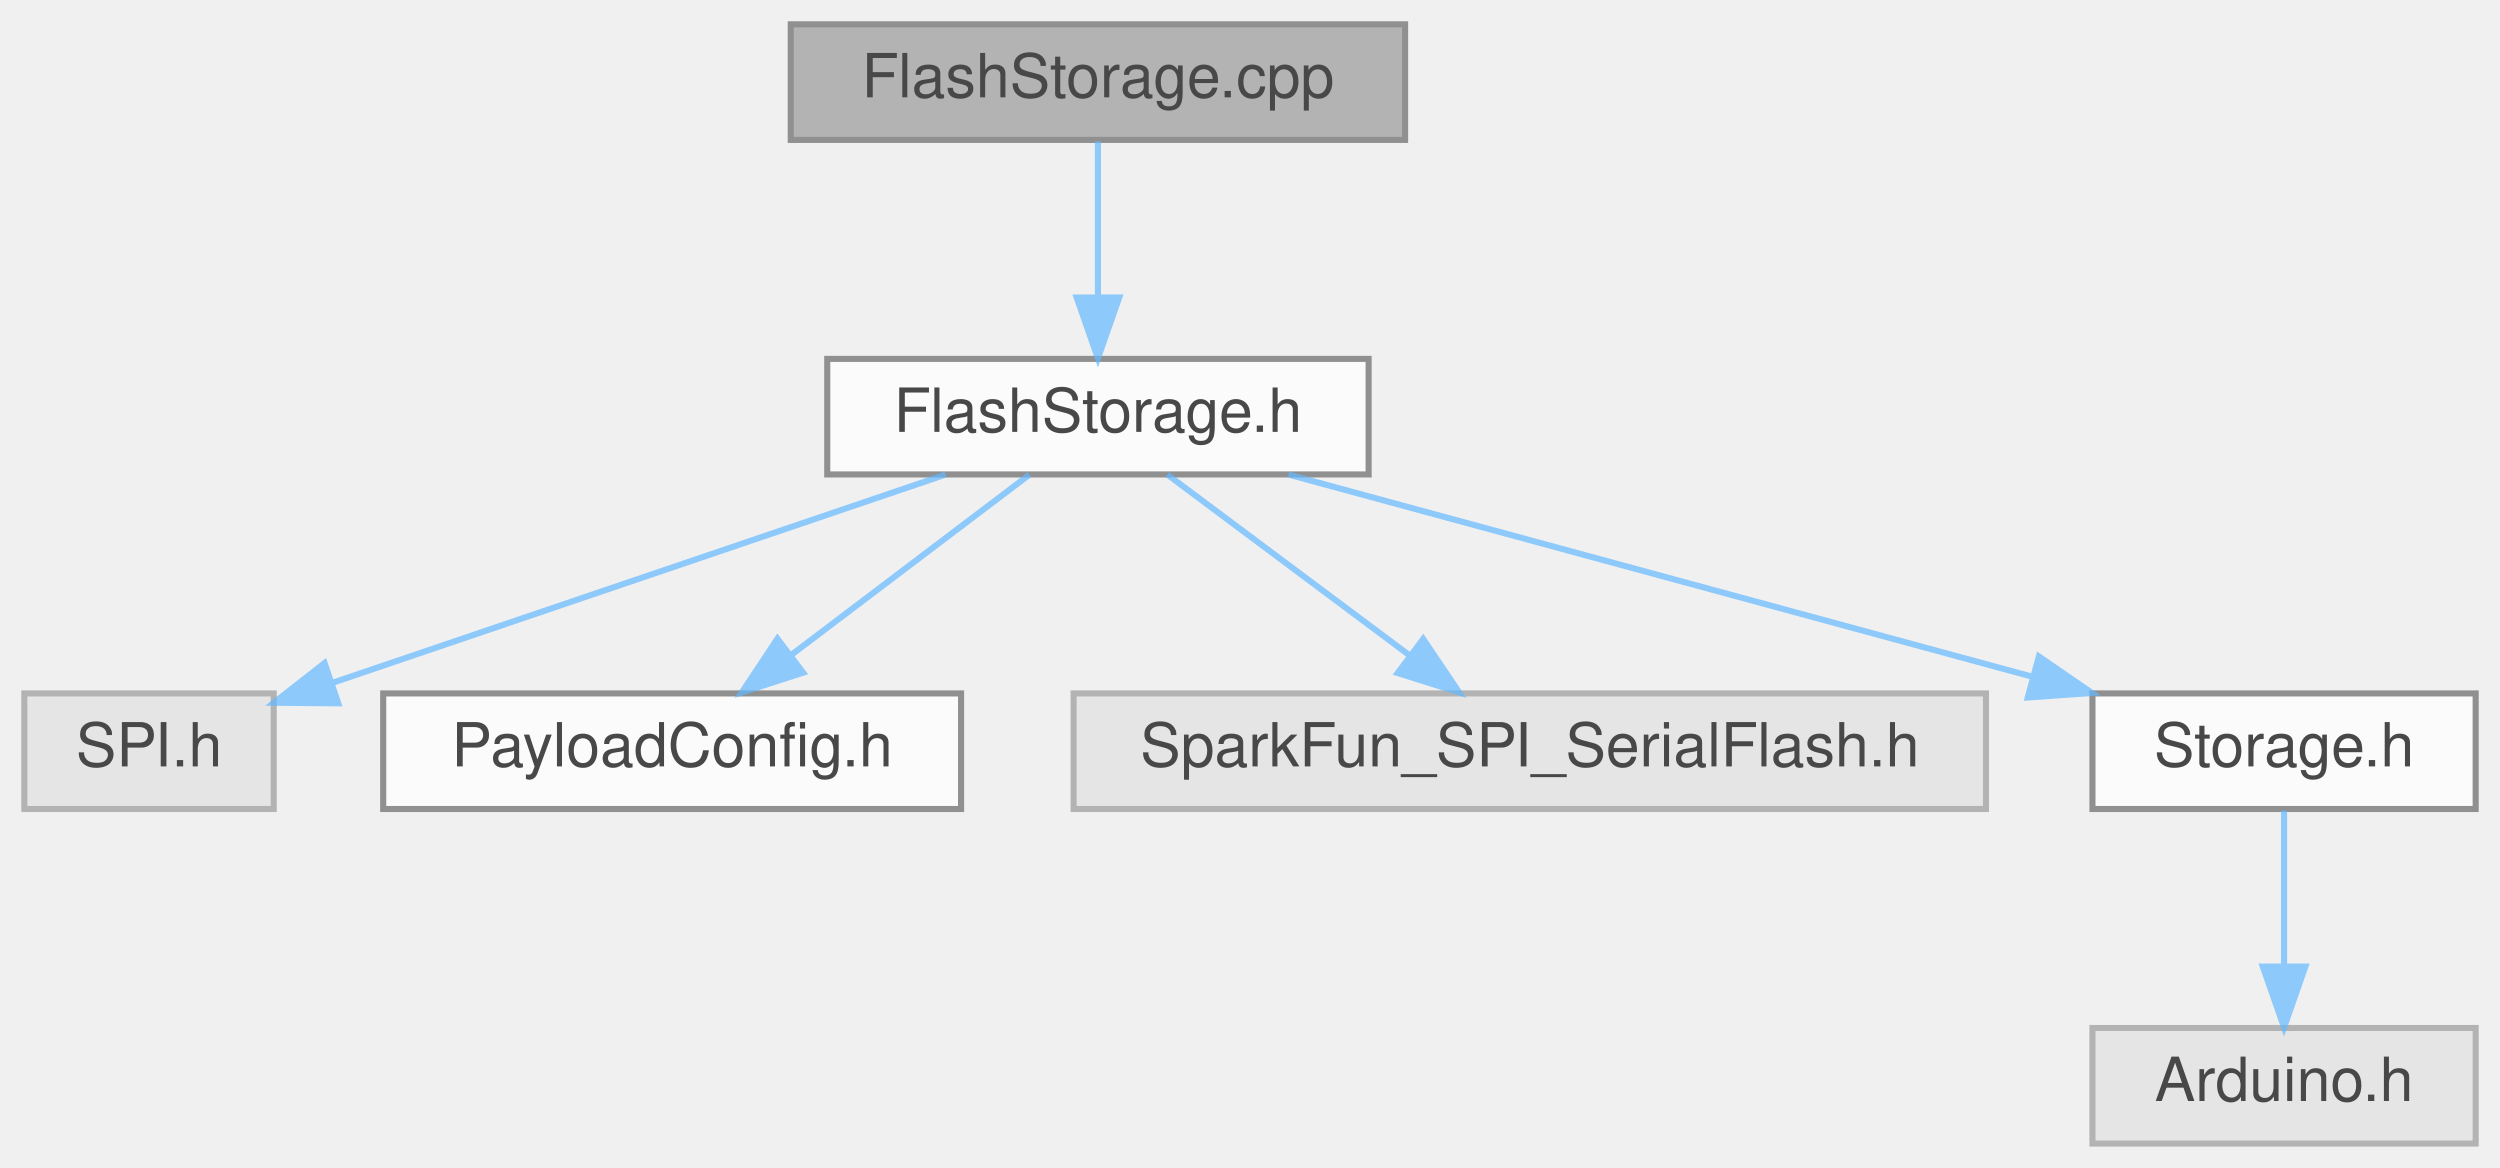
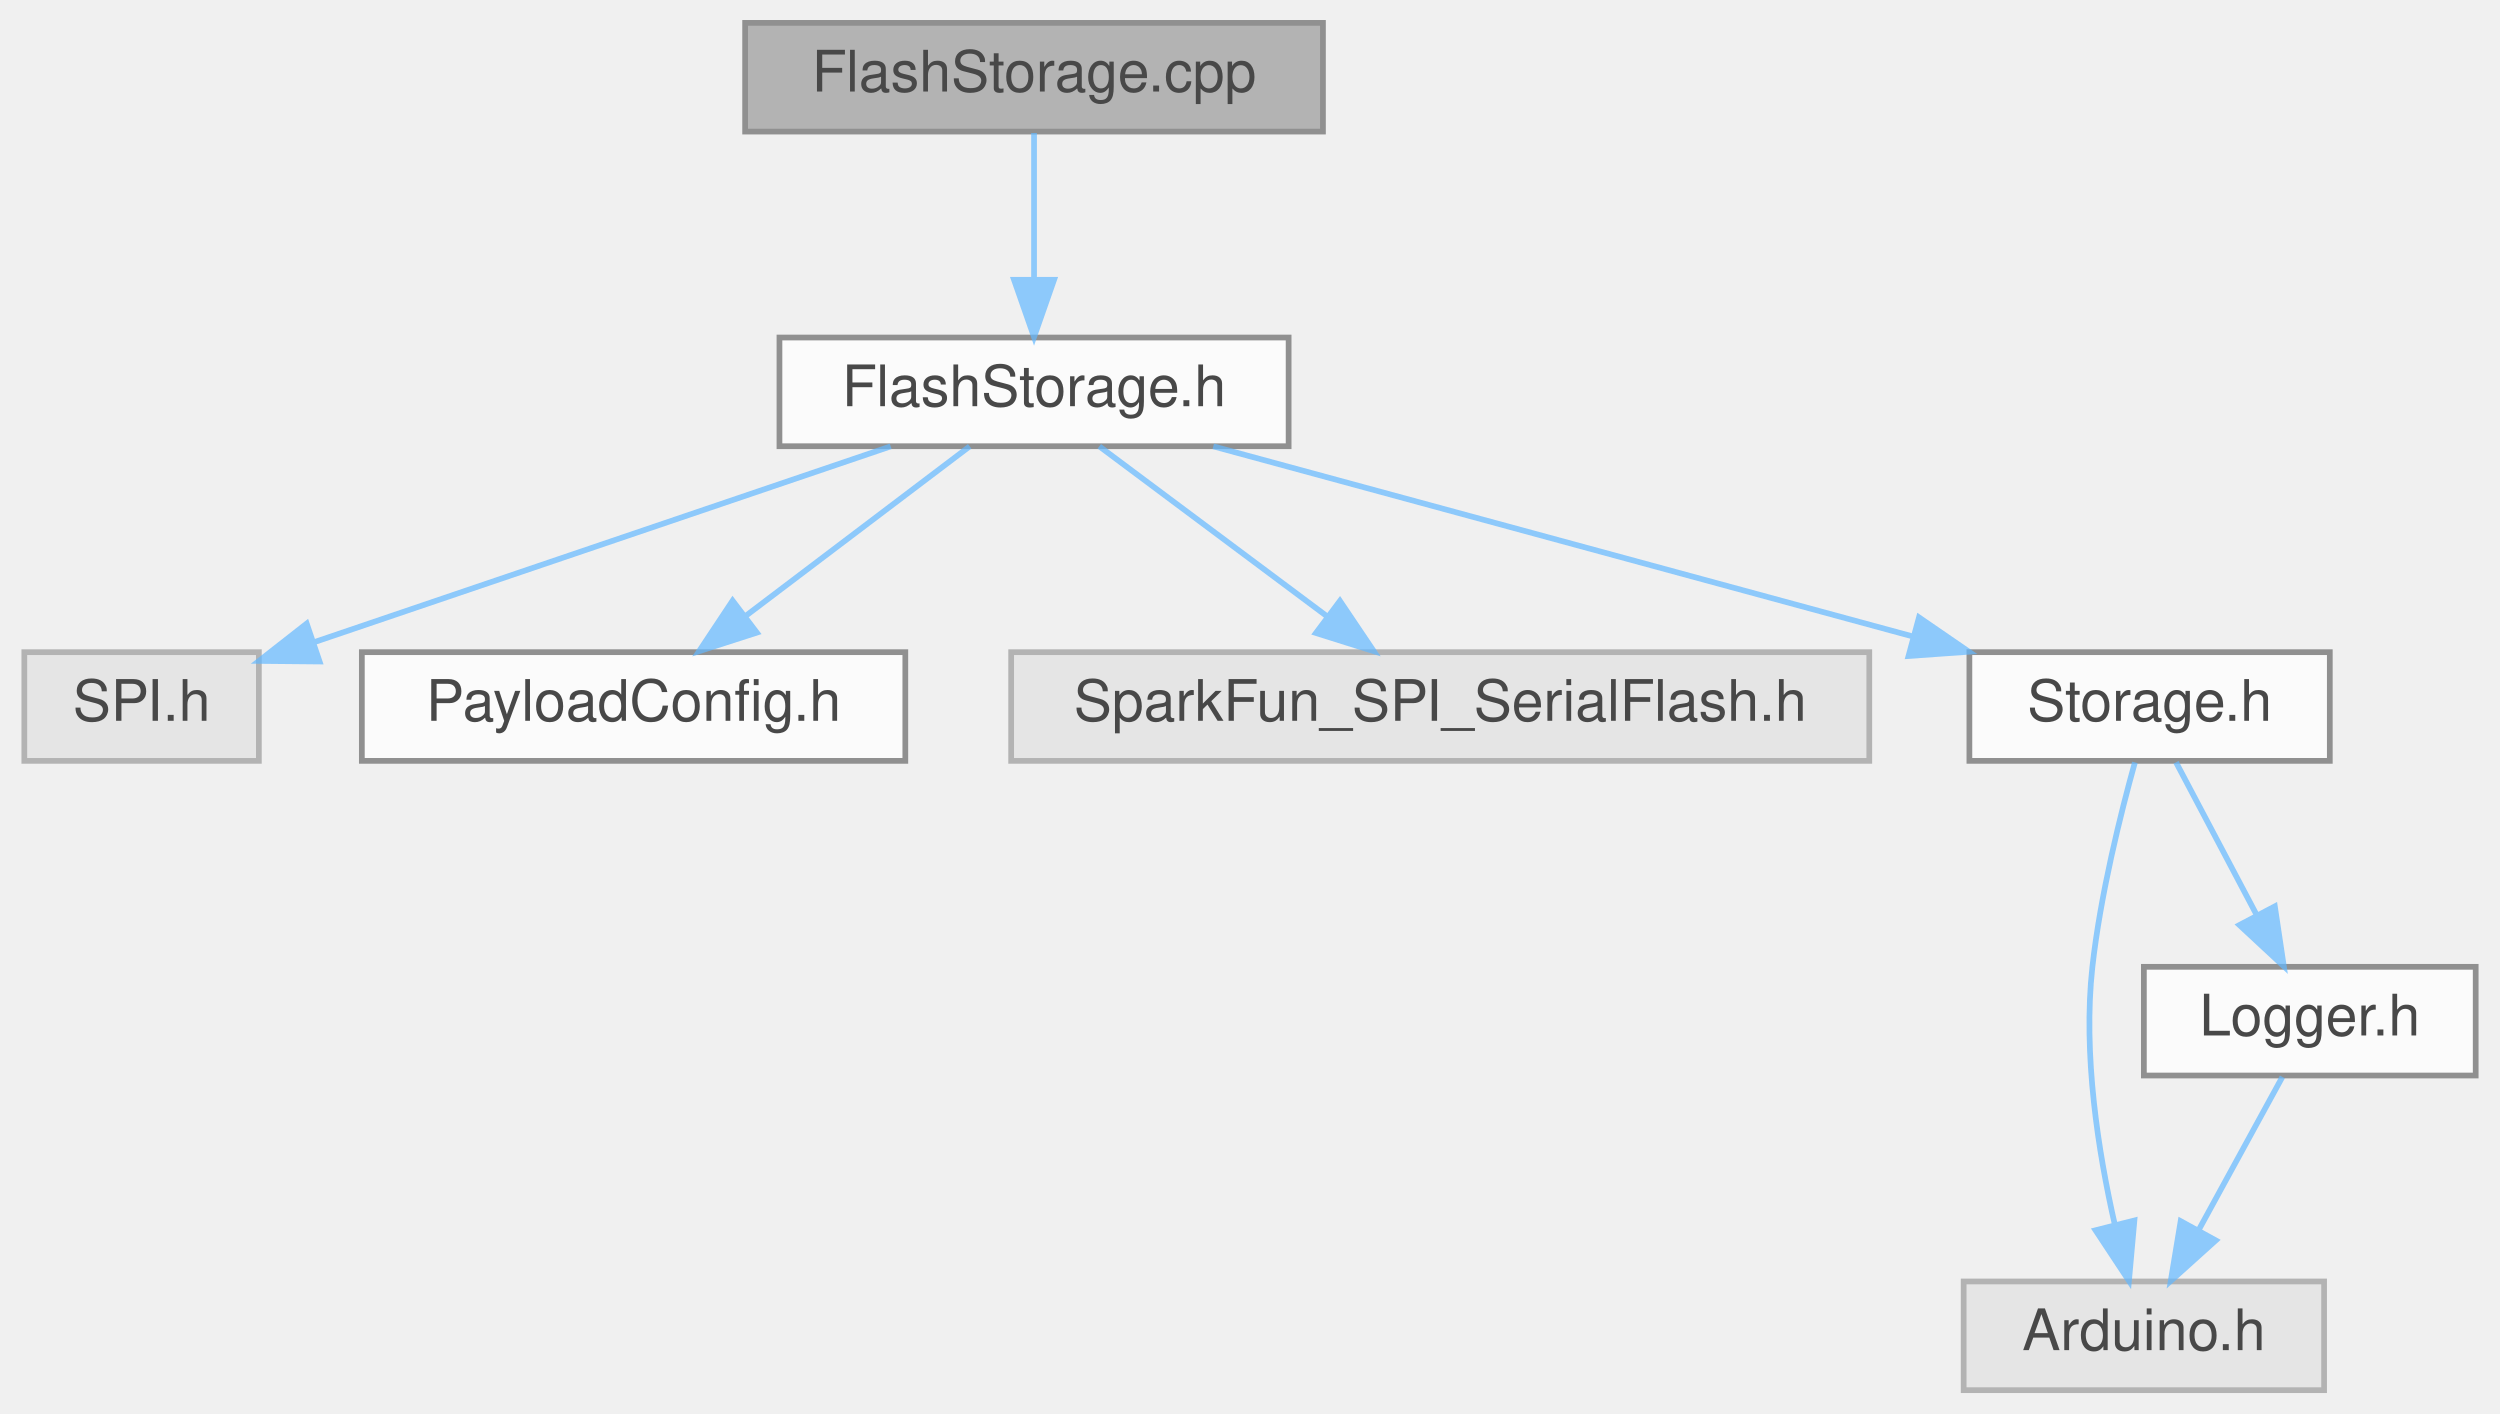
- <svg xmlns="http://www.w3.org/2000/svg" xmlns:xlink="http://www.w3.org/1999/xlink" width="411pt" height="192pt" viewBox="0.00 0.00 411.00 192.00">
+ <svg xmlns="http://www.w3.org/2000/svg" xmlns:xlink="http://www.w3.org/1999/xlink" width="437pt" height="247pt" viewBox="0.00 0.00 436.50 247.00">
  <svg id="main" version="1.1" xml:space="preserve">
    <style type="text/css">
.node, .edge {opacity: 0.7;}
.node.selected, .edge.selected {opacity: 1;}
.edge:hover path { stroke: red; }
.edge:hover polygon { stroke: red; fill: red; }
</style>
    <svg id="graph" class="graph">
-       <g id="graph0" class="graph" transform="scale(1 1) rotate(0) translate(4 188)">
+       <g id="graph0" class="graph" transform="scale(1 1) rotate(0) translate(4 243)">
        <g id="Node000001" class="node">
          <g id="a_Node000001">
            <a xlink:title=" ">
-               <polygon fill="#999999" stroke="#666666" points="227,-184 126,-184 126,-165 227,-165 227,-184" />
-               <text text-anchor="middle" x="176.5" y="-172" font-family="Helvetica,sans-Serif" font-size="10.00">FlashStorage.cpp</text>
+               <polygon fill="#999999" stroke="#666666" points="227,-239 126,-239 126,-220 227,-220 227,-239" />
+               <text text-anchor="middle" x="176.5" y="-227" font-family="Helvetica,sans-Serif" font-size="10.00">FlashStorage.cpp</text>
            </a>
          </g>
        </g>
        <g id="Node000002" class="node">
          <g id="a_Node000002">
            <a xlink:href="FlashStorage_8h.html" target="_top" xlink:title=" ">
-               <polygon fill="white" stroke="#666666" points="221,-129 132,-129 132,-110 221,-110 221,-129" />
-               <text text-anchor="middle" x="176.5" y="-117" font-family="Helvetica,sans-Serif" font-size="10.00">FlashStorage.h</text>
+               <polygon fill="white" stroke="#666666" points="221,-184 132,-184 132,-165 221,-165 221,-184" />
+               <text text-anchor="middle" x="176.5" y="-172" font-family="Helvetica,sans-Serif" font-size="10.00">FlashStorage.h</text>
            </a>
          </g>
        </g>
        <g id="edge1_Node000001_Node000002" class="edge">
          <g id="a_edge1_Node000001_Node000002">
            <a xlink:title=" ">
-               <path fill="none" stroke="#63b8ff" d="M176.5,-164.75C176.5,-157.8 176.5,-147.85 176.5,-139.13" />
-               <polygon fill="#63b8ff" stroke="#63b8ff" points="180,-139.09 176.5,-129.09 173,-139.09 180,-139.09" />
+               <path fill="none" stroke="#63b8ff" d="M176.5,-219.75C176.5,-212.8 176.5,-202.85 176.5,-194.13" />
+               <polygon fill="#63b8ff" stroke="#63b8ff" points="180,-194.09 176.5,-184.09 173,-194.09 180,-194.09" />
            </a>
          </g>
        </g>
        <g id="Node000003" class="node">
          <g id="a_Node000003">
            <a xlink:title=" ">
-               <polygon fill="#e0e0e0" stroke="#999999" points="41,-74 0,-74 0,-55 41,-55 41,-74" />
-               <text text-anchor="middle" x="20.5" y="-62" font-family="Helvetica,sans-Serif" font-size="10.00">SPI.h</text>
+               <polygon fill="#e0e0e0" stroke="#999999" points="41,-129 0,-129 0,-110 41,-110 41,-129" />
+               <text text-anchor="middle" x="20.5" y="-117" font-family="Helvetica,sans-Serif" font-size="10.00">SPI.h</text>
            </a>
          </g>
        </g>
        <g id="edge2_Node000002_Node000003" class="edge">
          <g id="a_edge2_Node000002_Node000003">
            <a xlink:title=" ">
-               <path fill="none" stroke="#63b8ff" d="M151.44,-109.98C124.01,-100.67 80.05,-85.73 50.73,-75.77" />
-               <polygon fill="#63b8ff" stroke="#63b8ff" points="51.61,-72.37 41.02,-72.47 49.36,-79 51.61,-72.37" />
+               <path fill="none" stroke="#63b8ff" d="M151.44,-164.98C124.01,-155.67 80.05,-140.73 50.73,-130.77" />
+               <polygon fill="#63b8ff" stroke="#63b8ff" points="51.61,-127.37 41.02,-127.47 49.36,-134 51.61,-127.37" />
            </a>
          </g>
        </g>
        <g id="Node000004" class="node">
          <g id="a_Node000004">
            <a xlink:href="PayloadConfig_8h.html" target="_top" xlink:title="Central location for pinout and config defines.">
-               <polygon fill="white" stroke="#666666" points="154,-74 59,-74 59,-55 154,-55 154,-74" />
-               <text text-anchor="middle" x="106.5" y="-62" font-family="Helvetica,sans-Serif" font-size="10.00">PayloadConfig.h</text>
+               <polygon fill="white" stroke="#666666" points="154,-129 59,-129 59,-110 154,-110 154,-129" />
+               <text text-anchor="middle" x="106.5" y="-117" font-family="Helvetica,sans-Serif" font-size="10.00">PayloadConfig.h</text>
            </a>
          </g>
        </g>
        <g id="edge3_Node000002_Node000004" class="edge">
          <g id="a_edge3_Node000002_Node000004">
            <a xlink:title=" ">
-               <path fill="none" stroke="#63b8ff" d="M165.25,-109.98C154.7,-102 138.7,-89.88 126.06,-80.31" />
-               <polygon fill="#63b8ff" stroke="#63b8ff" points="128.04,-77.42 117.95,-74.17 123.81,-83 128.04,-77.42" />
+               <path fill="none" stroke="#63b8ff" d="M165.25,-164.98C154.7,-157 138.7,-144.88 126.06,-135.31" />
+               <polygon fill="#63b8ff" stroke="#63b8ff" points="128.04,-132.42 117.95,-129.17 123.81,-138 128.04,-132.42" />
            </a>
          </g>
        </g>
        <g id="Node000005" class="node">
          <g id="a_Node000005">
            <a xlink:title=" ">
-               <polygon fill="#e0e0e0" stroke="#999999" points="322.5,-74 172.5,-74 172.5,-55 322.5,-55 322.5,-74" />
-               <text text-anchor="middle" x="247.5" y="-62" font-family="Helvetica,sans-Serif" font-size="10.00">SparkFun_SPI_SerialFlash.h</text>
+               <polygon fill="#e0e0e0" stroke="#999999" points="322.5,-129 172.5,-129 172.5,-110 322.5,-110 322.5,-129" />
+               <text text-anchor="middle" x="247.5" y="-117" font-family="Helvetica,sans-Serif" font-size="10.00">SparkFun_SPI_SerialFlash.h</text>
            </a>
          </g>
        </g>
        <g id="edge4_Node000002_Node000005" class="edge">
          <g id="a_edge4_Node000002_Node000005">
            <a xlink:title=" ">
-               <path fill="none" stroke="#63b8ff" d="M187.91,-109.98C198.61,-102 214.84,-89.88 227.66,-80.31" />
-               <polygon fill="#63b8ff" stroke="#63b8ff" points="229.97,-82.96 235.89,-74.17 225.78,-77.35 229.97,-82.96" />
+               <path fill="none" stroke="#63b8ff" d="M187.91,-164.98C198.61,-157 214.84,-144.88 227.66,-135.31" />
+               <polygon fill="#63b8ff" stroke="#63b8ff" points="229.97,-137.96 235.89,-129.17 225.78,-132.35 229.97,-137.96" />
            </a>
          </g>
        </g>
        <g id="Node000006" class="node">
          <g id="a_Node000006">
            <a xlink:href="Storage_8h.html" target="_top" xlink:title=" ">
-               <polygon fill="white" stroke="#666666" points="403,-74 340,-74 340,-55 403,-55 403,-74" />
-               <text text-anchor="middle" x="371.5" y="-62" font-family="Helvetica,sans-Serif" font-size="10.00">Storage.h</text>
+               <polygon fill="white" stroke="#666666" points="403,-129 340,-129 340,-110 403,-110 403,-129" />
+               <text text-anchor="middle" x="371.5" y="-117" font-family="Helvetica,sans-Serif" font-size="10.00">Storage.h</text>
            </a>
          </g>
        </g>
        <g id="edge5_Node000002_Node000006" class="edge">
          <g id="a_edge5_Node000002_Node000006">
            <a xlink:title=" ">
-               <path fill="none" stroke="#63b8ff" d="M207.83,-109.98C240.99,-100.97 293.5,-86.7 330.06,-76.76" />
-               <polygon fill="#63b8ff" stroke="#63b8ff" points="331.19,-80.08 339.92,-74.08 329.36,-73.33 331.19,-80.08" />
+               <path fill="none" stroke="#63b8ff" d="M207.83,-164.98C240.99,-155.97 293.5,-141.7 330.06,-131.76" />
+               <polygon fill="#63b8ff" stroke="#63b8ff" points="331.19,-135.08 339.92,-129.08 329.36,-128.33 331.19,-135.08" />
            </a>
          </g>
        </g>
        <g id="Node000007" class="node">
          <g id="a_Node000007">
            <a xlink:title=" ">
-               <polygon fill="#e0e0e0" stroke="#999999" points="403,-19 340,-19 340,0 403,0 403,-19" />
-               <text text-anchor="middle" x="371.5" y="-7" font-family="Helvetica,sans-Serif" font-size="10.00">Arduino.h</text>
+               <polygon fill="#e0e0e0" stroke="#999999" points="402,-19 339,-19 339,0 402,0 402,-19" />
+               <text text-anchor="middle" x="370.5" y="-7" font-family="Helvetica,sans-Serif" font-size="10.00">Arduino.h</text>
            </a>
          </g>
        </g>
        <g id="edge6_Node000006_Node000007" class="edge">
          <g id="a_edge6_Node000006_Node000007">
            <a xlink:title=" ">
-               <path fill="none" stroke="#63b8ff" d="M371.5,-54.75C371.5,-47.8 371.5,-37.85 371.5,-29.13" />
-               <polygon fill="#63b8ff" stroke="#63b8ff" points="375,-29.09 371.5,-19.09 368,-29.09 375,-29.09" />
+               <path fill="none" stroke="#63b8ff" d="M368.93,-109.73C366.45,-100.83 362.9,-86.59 361.5,-74 359.81,-58.76 362.54,-41.55 365.43,-28.89" />
+               <polygon fill="#63b8ff" stroke="#63b8ff" points="368.84,-29.66 367.89,-19.11 362.05,-27.95 368.84,-29.66" />
+             </a>
+           </g>
+         </g>
+         <g id="Node000008" class="node">
+           <g id="a_Node000008">
+             <a xlink:href="Logger_8h.html" target="_top" xlink:title=" ">
+               <polygon fill="white" stroke="#666666" points="428.5,-74 370.5,-74 370.5,-55 428.5,-55 428.5,-74" />
+               <text text-anchor="middle" x="399.5" y="-62" font-family="Helvetica,sans-Serif" font-size="10.00">Logger.h</text>
+             </a>
+           </g>
+         </g>
+         <g id="edge7_Node000006_Node000008" class="edge">
+           <g id="a_edge7_Node000006_Node000008">
+             <a xlink:title=" ">
+               <path fill="none" stroke="#63b8ff" d="M376.12,-109.75C379.96,-102.49 385.52,-91.95 390.26,-82.98" />
+               <polygon fill="#63b8ff" stroke="#63b8ff" points="393.39,-84.57 394.96,-74.09 387.2,-81.3 393.39,-84.57" />
+             </a>
+           </g>
+         </g>
+         <g id="edge8_Node000008_Node000007" class="edge">
+           <g id="a_edge8_Node000008_Node000007">
+             <a xlink:title=" ">
+               <path fill="none" stroke="#63b8ff" d="M394.71,-54.75C390.74,-47.49 384.97,-36.95 380.07,-27.98" />
+               <polygon fill="#63b8ff" stroke="#63b8ff" points="383.07,-26.18 375.2,-19.09 376.93,-29.54 383.07,-26.18" />
            </a>
          </g>
        </g>
      </g>
    </svg>
  </svg>
  <style type="text/css">

[data-mouse-over-selected='false'] { opacity: 0.7; }
[data-mouse-over-selected='true']  { opacity: 1.0; }

</style>
</svg>
